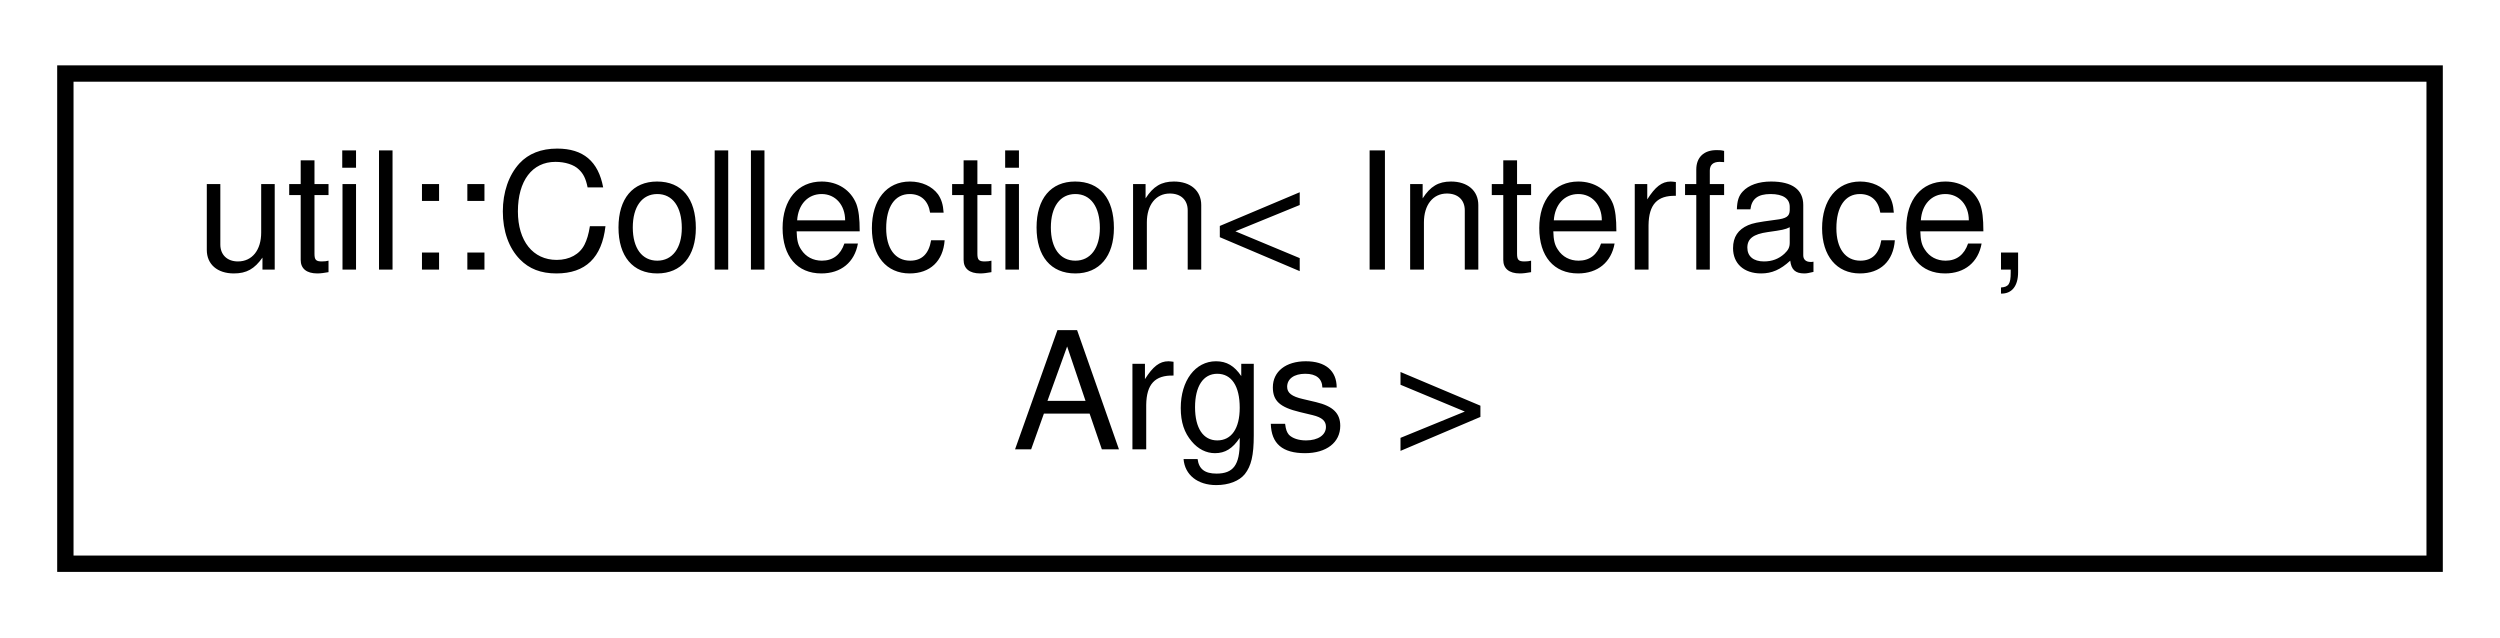
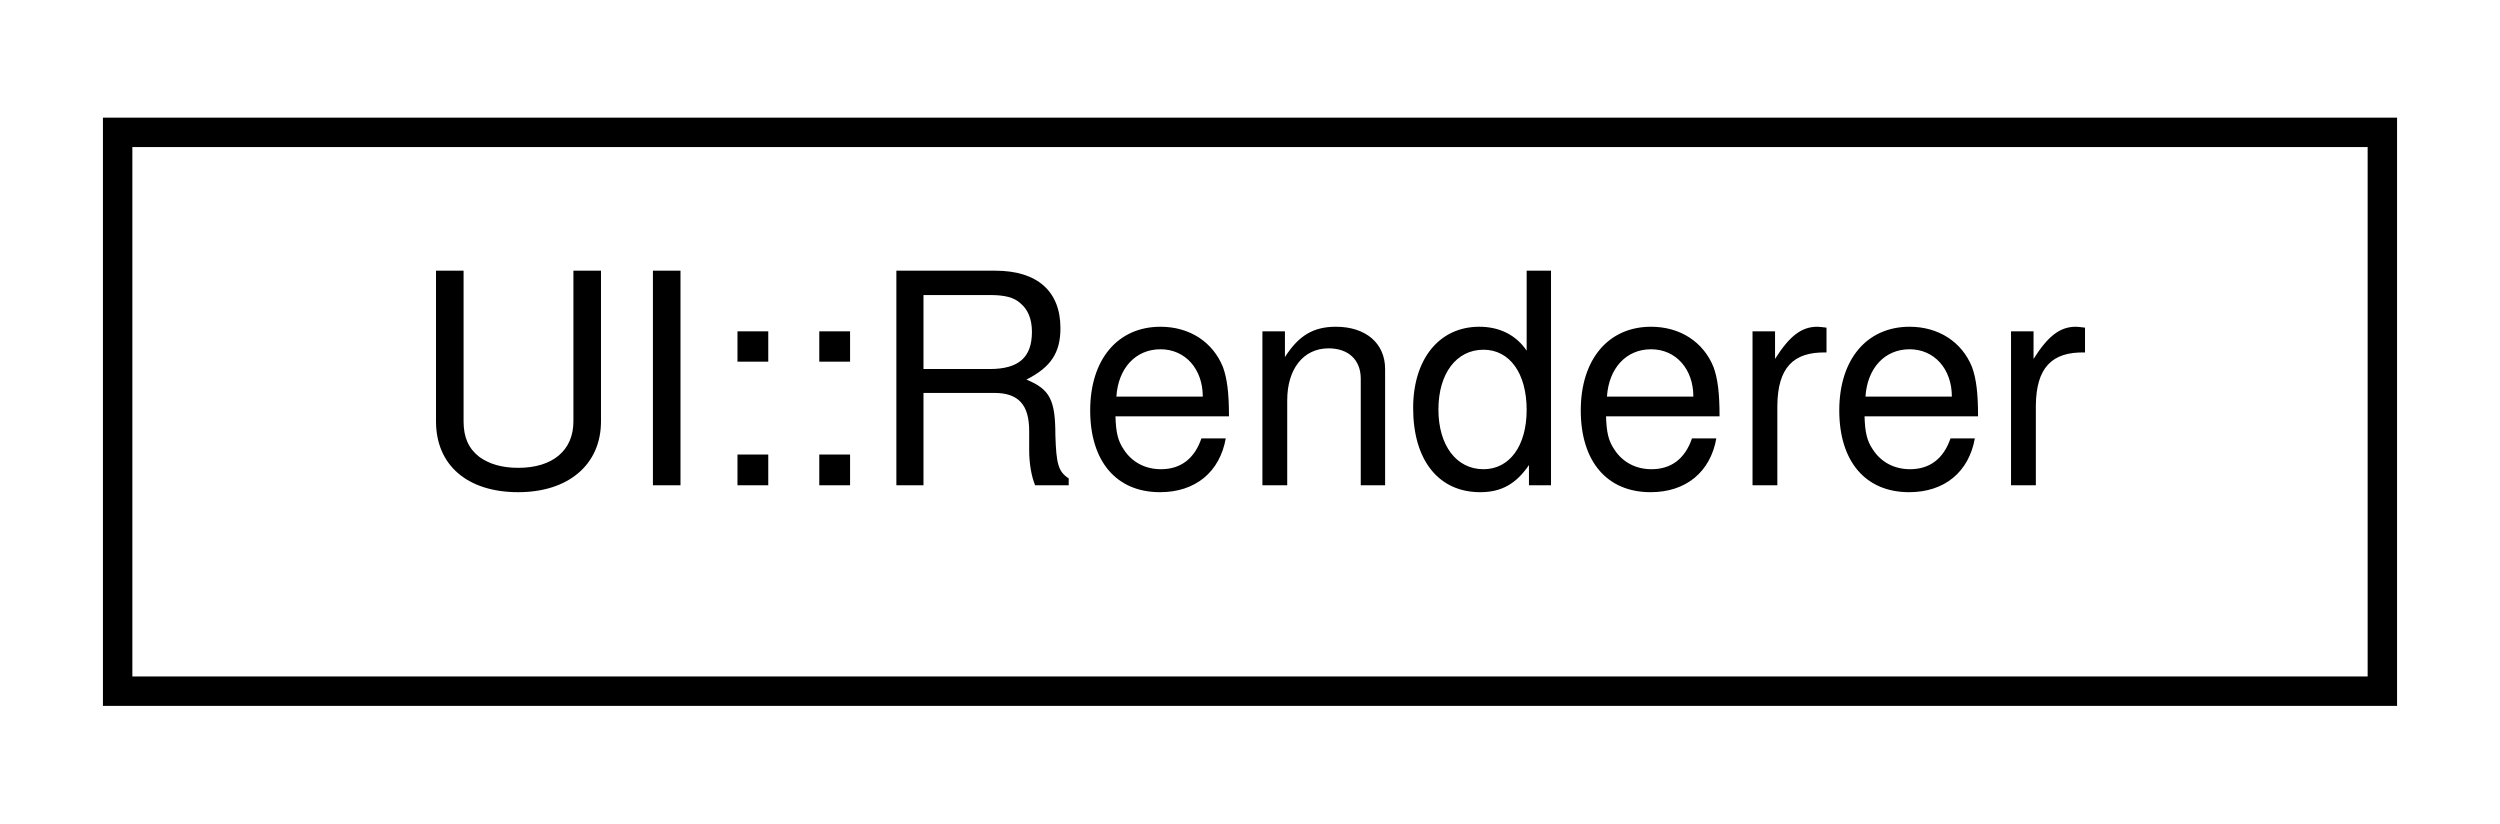
- <svg xmlns="http://www.w3.org/2000/svg" xmlns:xlink="http://www.w3.org/1999/xlink" width="153pt" height="39pt" viewBox="0.00 0.00 153.00 39.00">
-   <g id="graph0" class="graph" transform="scale(1 1) rotate(0) translate(4 35)">
+ <svg xmlns="http://www.w3.org/2000/svg" xmlns:xlink="http://www.w3.org/1999/xlink" width="85pt" height="28pt" viewBox="0.00 0.00 85.00 28.00">
+   <g id="graph0" class="graph" transform="scale(1 1) rotate(0) translate(4 24)">
    <g id="node1" class="node">
      <g id="a_node1">
-         <a xlink:href="classutil_1_1Collection.html" target="_top" xlink:title=" ">
-           <polygon fill="none" stroke="black" points="0,-0.5 0,-30.5 145,-30.5 145,-0.5 0,-0.5" />
-           <text text-anchor="start" x="8" y="-18.5" font-family="Helvetica,sans-Serif" font-size="10.00">util::Collection&lt; Interface,</text>
-           <text text-anchor="middle" x="72.5" y="-7.5" font-family="Helvetica,sans-Serif" font-size="10.00"> Args &gt;</text>
+         <a xlink:href="classUI_1_1Renderer.html" target="_top" xlink:title=" ">
+           <polygon fill="none" stroke="black" points="0,-0.5 0,-19.5 77,-19.5 77,-0.5 0,-0.5" />
+           <text text-anchor="middle" x="38.5" y="-7.5" font-family="Helvetica,sans-Serif" font-size="10.00">UI::Renderer</text>
        </a>
      </g>
    </g>
  </g>
</svg>
